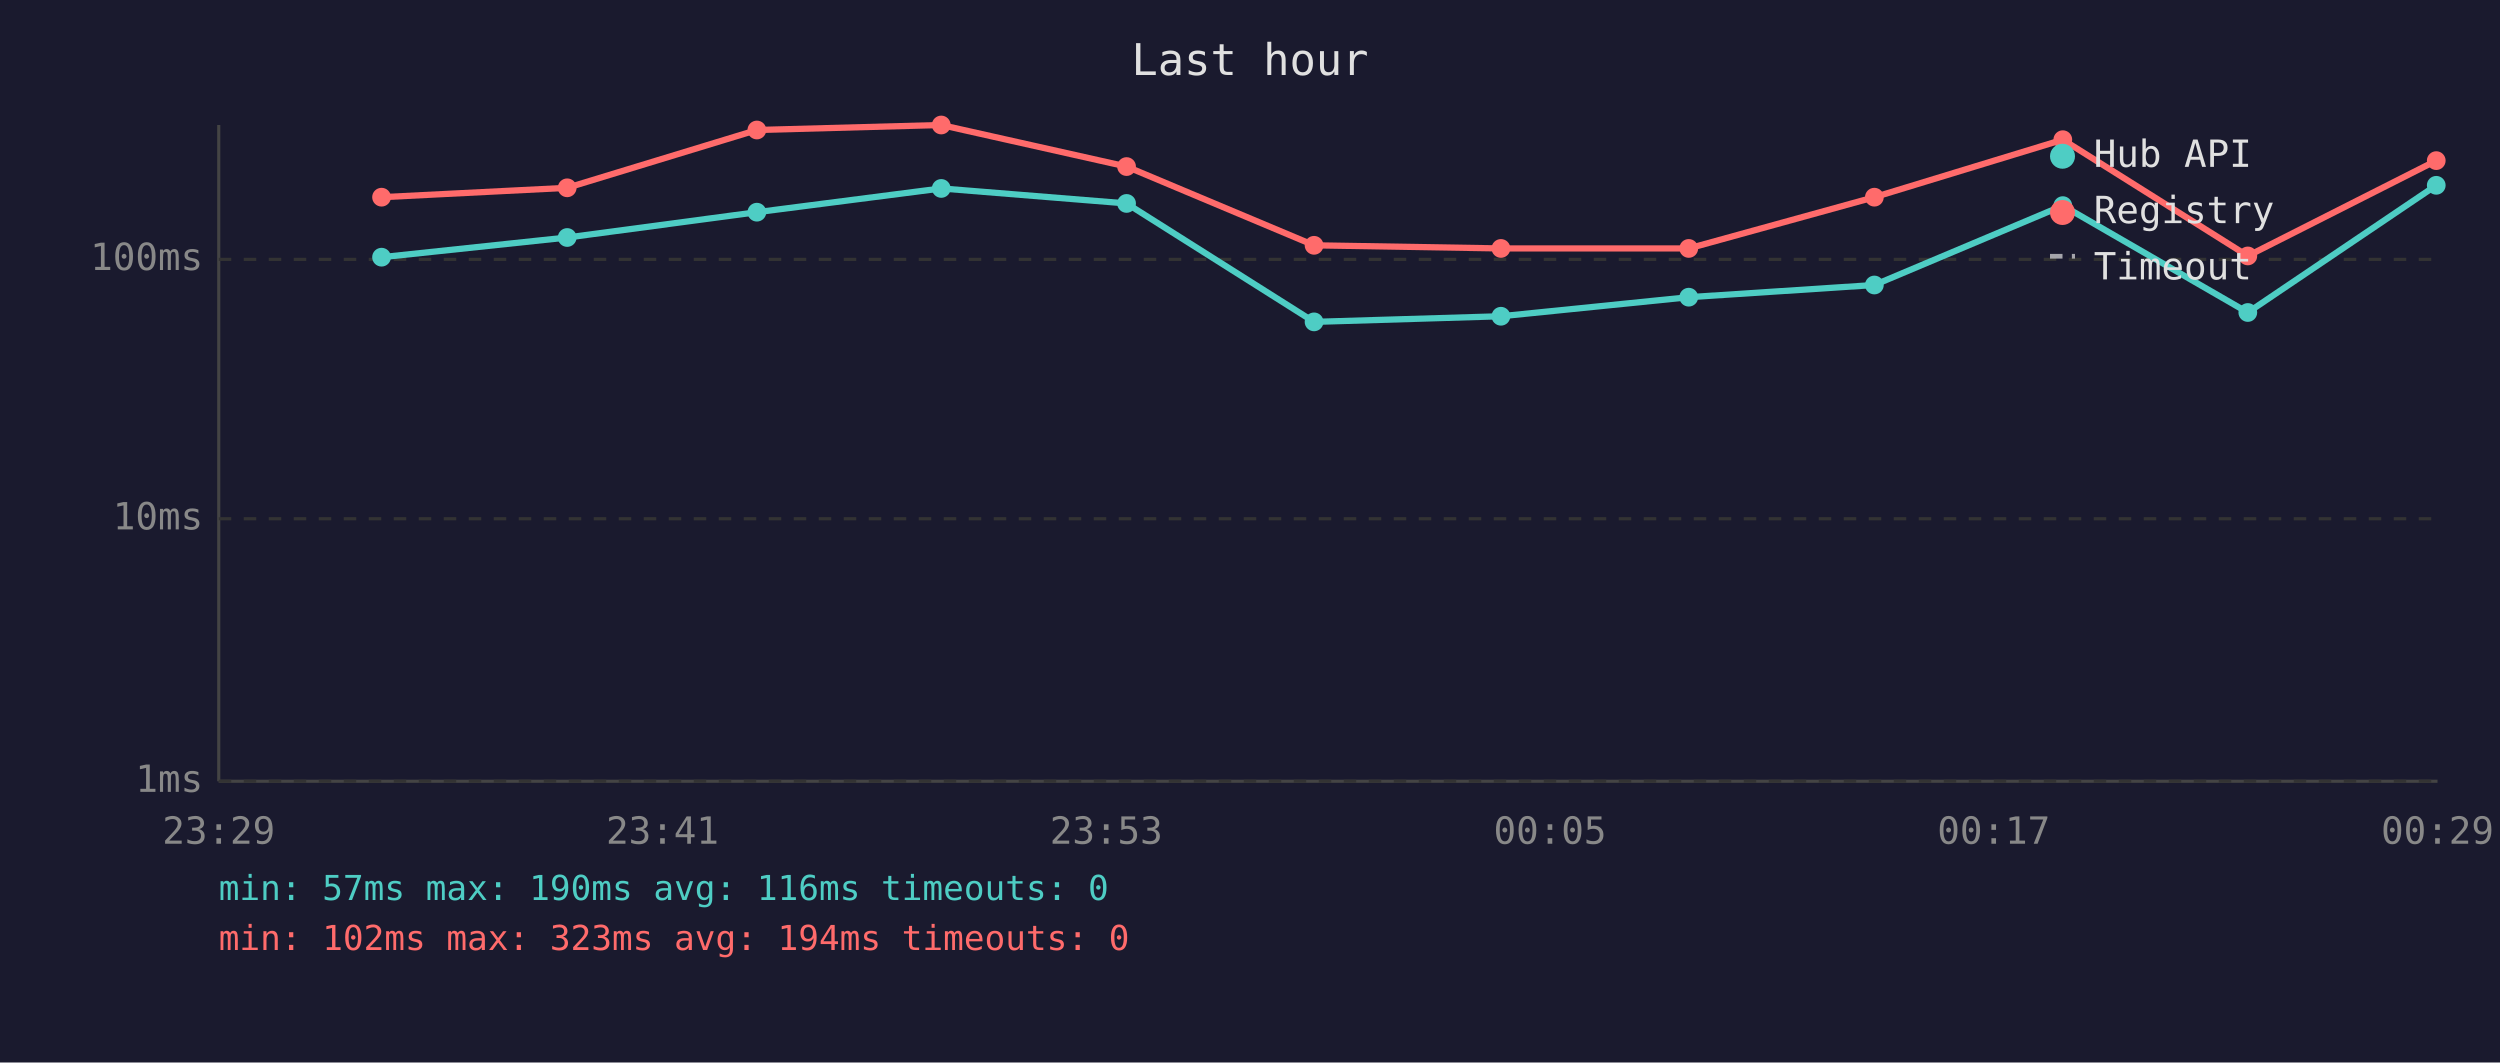
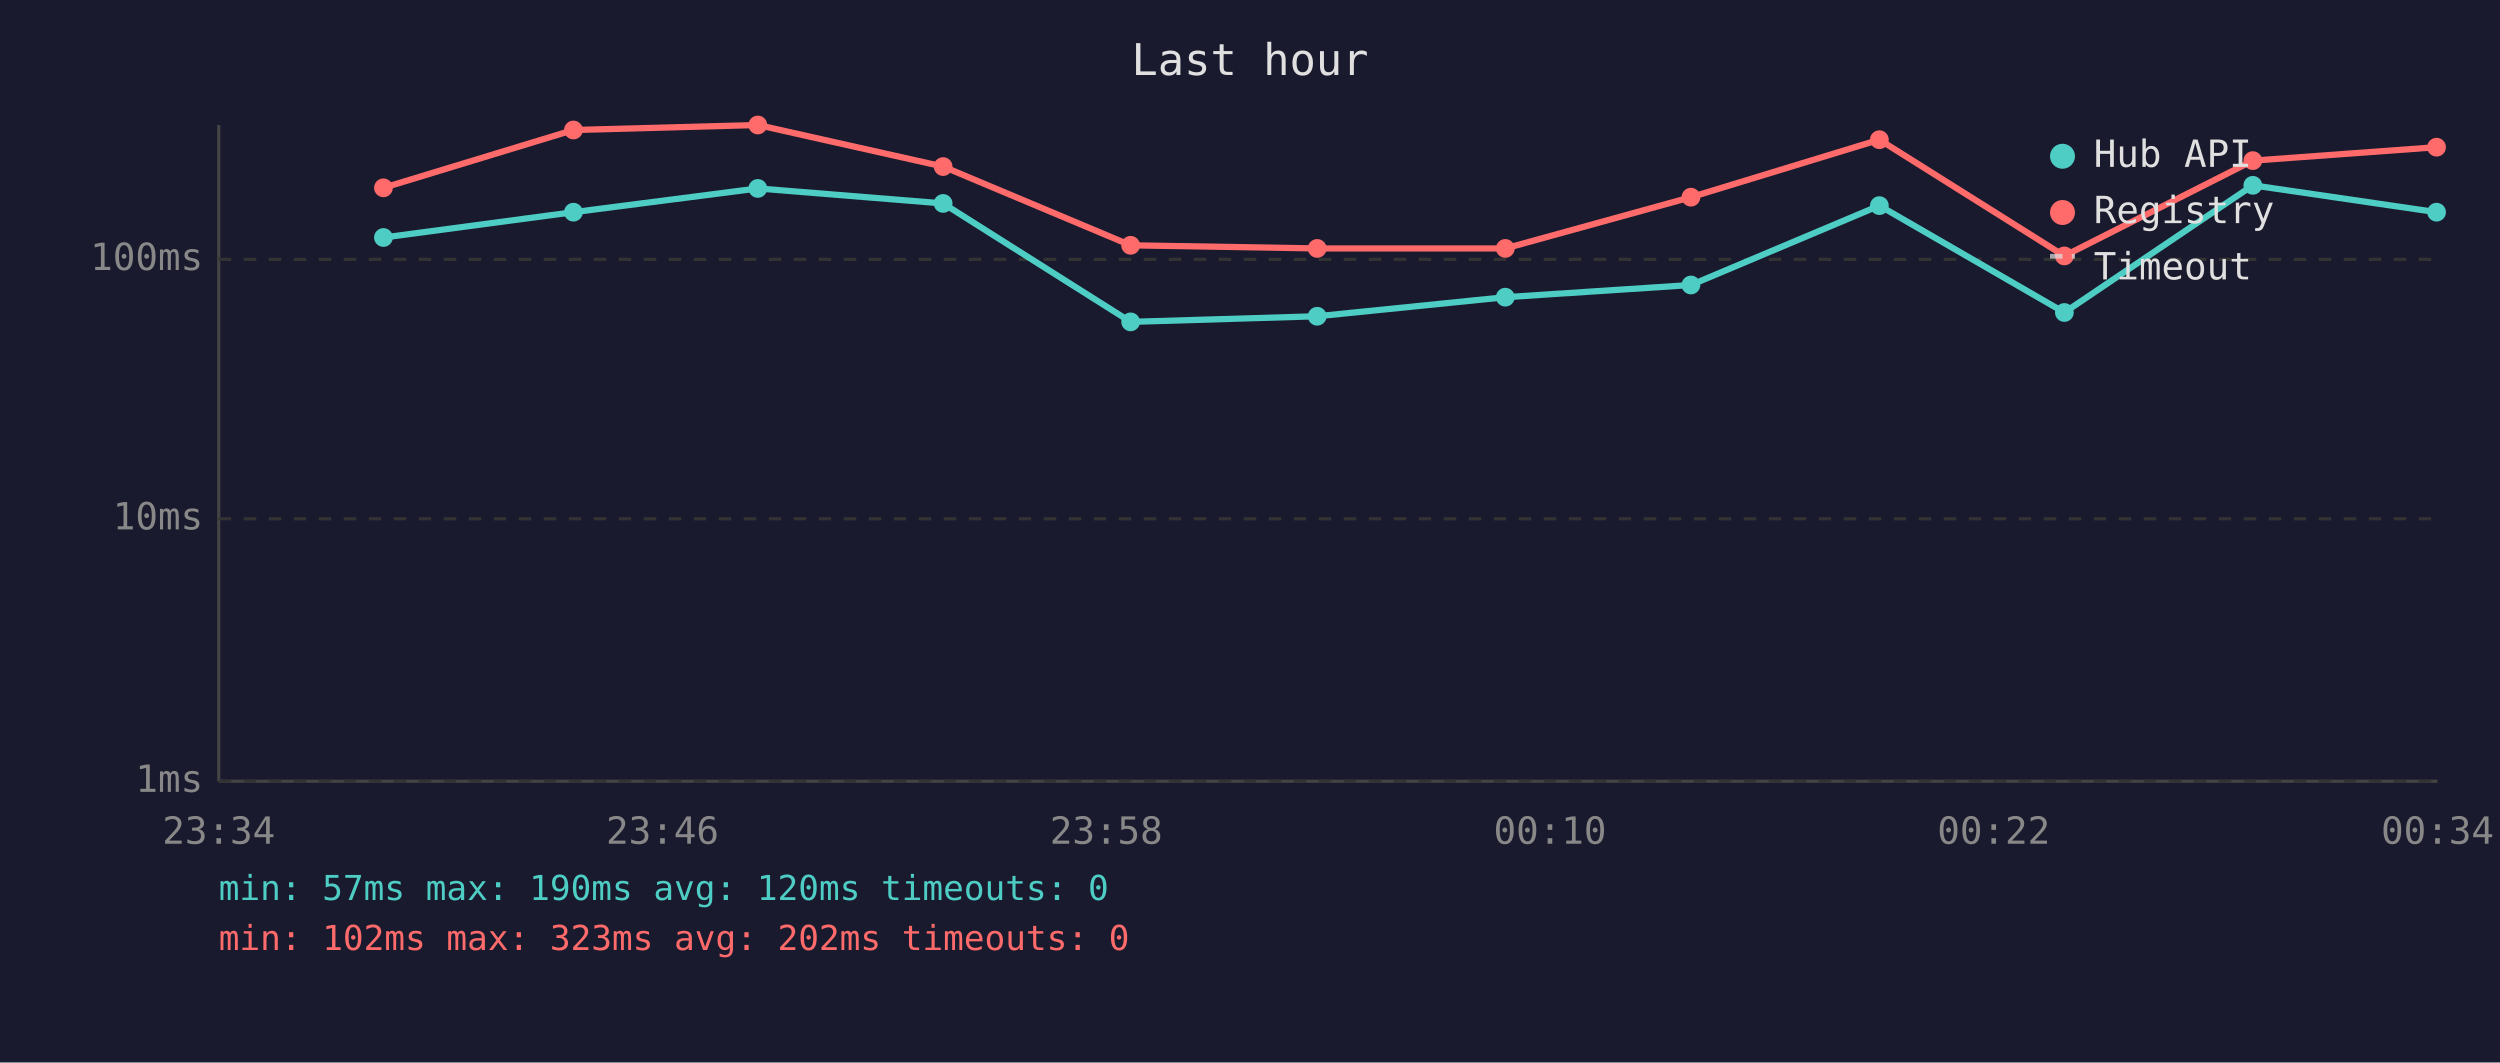
<svg xmlns="http://www.w3.org/2000/svg" viewBox="0 0 800 340" font-family="monospace" font-size="12">
  <rect width="800" height="340" fill="#1a1a2e" />
  <text x="400" y="24" fill="#e0e0e0" font-size="14" text-anchor="middle">Last hour</text>
  <line x1="70" y1="40" x2="70" y2="250" stroke="#444" stroke-width="1" />
  <line x1="70" y1="250" x2="780" y2="250" stroke="#444" stroke-width="1" />
  <line x1="70" y1="250" x2="780" y2="250" stroke="#333" stroke-width="1" stroke-dasharray="4" />
  <text x="65" y="250" fill="#888" text-anchor="end" dominant-baseline="middle">1ms</text>
  <line x1="70" y1="166" x2="780" y2="166" stroke="#333" stroke-width="1" stroke-dasharray="4" />
  <text x="65" y="166" fill="#888" text-anchor="end" dominant-baseline="middle">10ms</text>
  <line x1="70" y1="83" x2="780" y2="83" stroke="#333" stroke-width="1" stroke-dasharray="4" />
  <text x="65" y="83" fill="#888" text-anchor="end" dominant-baseline="middle">100ms</text>
-   <text x="70" y="270" fill="#888" text-anchor="middle">23:29</text>
-   <text x="212" y="270" fill="#888" text-anchor="middle">23:41</text>
-   <text x="354" y="270" fill="#888" text-anchor="middle">23:53</text>
-   <text x="496" y="270" fill="#888" text-anchor="middle">00:05</text>
-   <text x="638" y="270" fill="#888" text-anchor="middle">00:17</text>
-   <text x="780" y="270" fill="#888" text-anchor="middle">00:29</text>
-   <polyline points="122.1,82.3 181.5,76.0 242.2,67.9 301.2,60.3 360.5,65.1 420.5,103.0 480.3,101.2 540.4,95.1 599.8,91.2 660.1,65.8 719.3,100.0 779.6,59.3" fill="none" stroke="#4ecdc4" stroke-width="2" opacity="1" />
-   <circle cx="122.1" cy="82.3" r="3" fill="#4ecdc4" />
-   <circle cx="181.5" cy="76.0" r="3" fill="#4ecdc4" />
-   <circle cx="242.2" cy="67.9" r="3" fill="#4ecdc4" />
-   <circle cx="301.2" cy="60.3" r="3" fill="#4ecdc4" />
-   <circle cx="360.5" cy="65.1" r="3" fill="#4ecdc4" />
-   <circle cx="420.5" cy="103.0" r="3" fill="#4ecdc4" />
-   <circle cx="480.3" cy="101.2" r="3" fill="#4ecdc4" />
-   <circle cx="540.4" cy="95.1" r="3" fill="#4ecdc4" />
-   <circle cx="599.8" cy="91.2" r="3" fill="#4ecdc4" />
-   <circle cx="660.1" cy="65.8" r="3" fill="#4ecdc4" />
-   <circle cx="719.3" cy="100.0" r="3" fill="#4ecdc4" />
-   <circle cx="779.6" cy="59.3" r="3" fill="#4ecdc4" />
-   <polyline points="122.1,63.1 181.5,60.1 242.2,41.6 301.2,40.0 360.5,53.3 420.5,78.5 480.3,79.5 540.4,79.5 599.8,63.1 660.1,44.7 719.3,81.9 779.6,51.4" fill="none" stroke="#ff6b6b" stroke-width="2" opacity="1" />
-   <circle cx="122.1" cy="63.1" r="3" fill="#ff6b6b" />
-   <circle cx="181.5" cy="60.1" r="3" fill="#ff6b6b" />
-   <circle cx="242.2" cy="41.6" r="3" fill="#ff6b6b" />
-   <circle cx="301.2" cy="40.0" r="3" fill="#ff6b6b" />
-   <circle cx="360.5" cy="53.3" r="3" fill="#ff6b6b" />
-   <circle cx="420.5" cy="78.5" r="3" fill="#ff6b6b" />
-   <circle cx="480.3" cy="79.5" r="3" fill="#ff6b6b" />
-   <circle cx="540.4" cy="79.5" r="3" fill="#ff6b6b" />
-   <circle cx="599.8" cy="63.1" r="3" fill="#ff6b6b" />
-   <circle cx="660.1" cy="44.7" r="3" fill="#ff6b6b" />
-   <circle cx="719.3" cy="81.9" r="3" fill="#ff6b6b" />
-   <circle cx="779.6" cy="51.4" r="3" fill="#ff6b6b" />
+   <text x="70" y="270" fill="#888" text-anchor="middle">23:34</text>
+   <text x="212" y="270" fill="#888" text-anchor="middle">23:46</text>
+   <text x="354" y="270" fill="#888" text-anchor="middle">23:58</text>
+   <text x="496" y="270" fill="#888" text-anchor="middle">00:10</text>
+   <text x="638" y="270" fill="#888" text-anchor="middle">00:22</text>
+   <text x="780" y="270" fill="#888" text-anchor="middle">00:34</text>
+   <polyline points="122.7,76.0 183.5,67.9 242.5,60.3 301.8,65.1 361.8,103.0 421.5,101.2 481.7,95.1 541.1,91.2 601.4,65.8 660.6,100.0 720.9,59.3 779.7,67.9" fill="none" stroke="#4ecdc4" stroke-width="2" opacity="1" />
+   <circle cx="122.7" cy="76.0" r="3" fill="#4ecdc4" />
+   <circle cx="183.5" cy="67.9" r="3" fill="#4ecdc4" />
+   <circle cx="242.5" cy="60.3" r="3" fill="#4ecdc4" />
+   <circle cx="301.8" cy="65.1" r="3" fill="#4ecdc4" />
+   <circle cx="361.8" cy="103.0" r="3" fill="#4ecdc4" />
+   <circle cx="421.5" cy="101.2" r="3" fill="#4ecdc4" />
+   <circle cx="481.7" cy="95.1" r="3" fill="#4ecdc4" />
+   <circle cx="541.1" cy="91.2" r="3" fill="#4ecdc4" />
+   <circle cx="601.4" cy="65.8" r="3" fill="#4ecdc4" />
+   <circle cx="660.6" cy="100.0" r="3" fill="#4ecdc4" />
+   <circle cx="720.9" cy="59.3" r="3" fill="#4ecdc4" />
+   <circle cx="779.7" cy="67.9" r="3" fill="#4ecdc4" />
+   <polyline points="122.7,60.1 183.5,41.6 242.5,40.0 301.8,53.3 361.8,78.5 421.5,79.5 481.7,79.5 541.1,63.1 601.4,44.7 660.6,81.9 720.9,51.4 779.7,47.1" fill="none" stroke="#ff6b6b" stroke-width="2" opacity="1" />
+   <circle cx="122.7" cy="60.1" r="3" fill="#ff6b6b" />
+   <circle cx="183.5" cy="41.6" r="3" fill="#ff6b6b" />
+   <circle cx="242.5" cy="40.0" r="3" fill="#ff6b6b" />
+   <circle cx="301.8" cy="53.3" r="3" fill="#ff6b6b" />
+   <circle cx="361.8" cy="78.5" r="3" fill="#ff6b6b" />
+   <circle cx="421.5" cy="79.5" r="3" fill="#ff6b6b" />
+   <circle cx="481.7" cy="79.5" r="3" fill="#ff6b6b" />
+   <circle cx="541.1" cy="63.1" r="3" fill="#ff6b6b" />
+   <circle cx="601.4" cy="44.7" r="3" fill="#ff6b6b" />
+   <circle cx="660.6" cy="81.9" r="3" fill="#ff6b6b" />
+   <circle cx="720.9" cy="51.4" r="3" fill="#ff6b6b" />
+   <circle cx="779.7" cy="47.1" r="3" fill="#ff6b6b" />
  <circle cx="660" cy="50" r="4" fill="#4ecdc4" />
  <text x="670" y="50" fill="#e0e0e0" dominant-baseline="middle">Hub API</text>
  <circle cx="660" cy="68" r="4" fill="#ff6b6b" />
  <text x="670" y="68" fill="#e0e0e0" dominant-baseline="middle">Registry</text>
  <line x1="656" y1="82" x2="664" y2="82" stroke="#e0e0e0" stroke-width="1.5" stroke-dasharray="4,3" opacity="0.7" />
  <text x="670" y="86" fill="#e0e0e0" dominant-baseline="middle">Timeout</text>
-   <text x="70" y="288" fill="#4ecdc4" font-size="11">min: 57ms  max: 190ms  avg: 116ms  timeouts: 0</text>
-   <text x="70" y="304" fill="#ff6b6b" font-size="11">min: 102ms  max: 323ms  avg: 194ms  timeouts: 0</text>
+   <text x="70" y="288" fill="#4ecdc4" font-size="11">min: 57ms  max: 190ms  avg: 120ms  timeouts: 0</text>
+   <text x="70" y="304" fill="#ff6b6b" font-size="11">min: 102ms  max: 323ms  avg: 202ms  timeouts: 0</text>
</svg>
